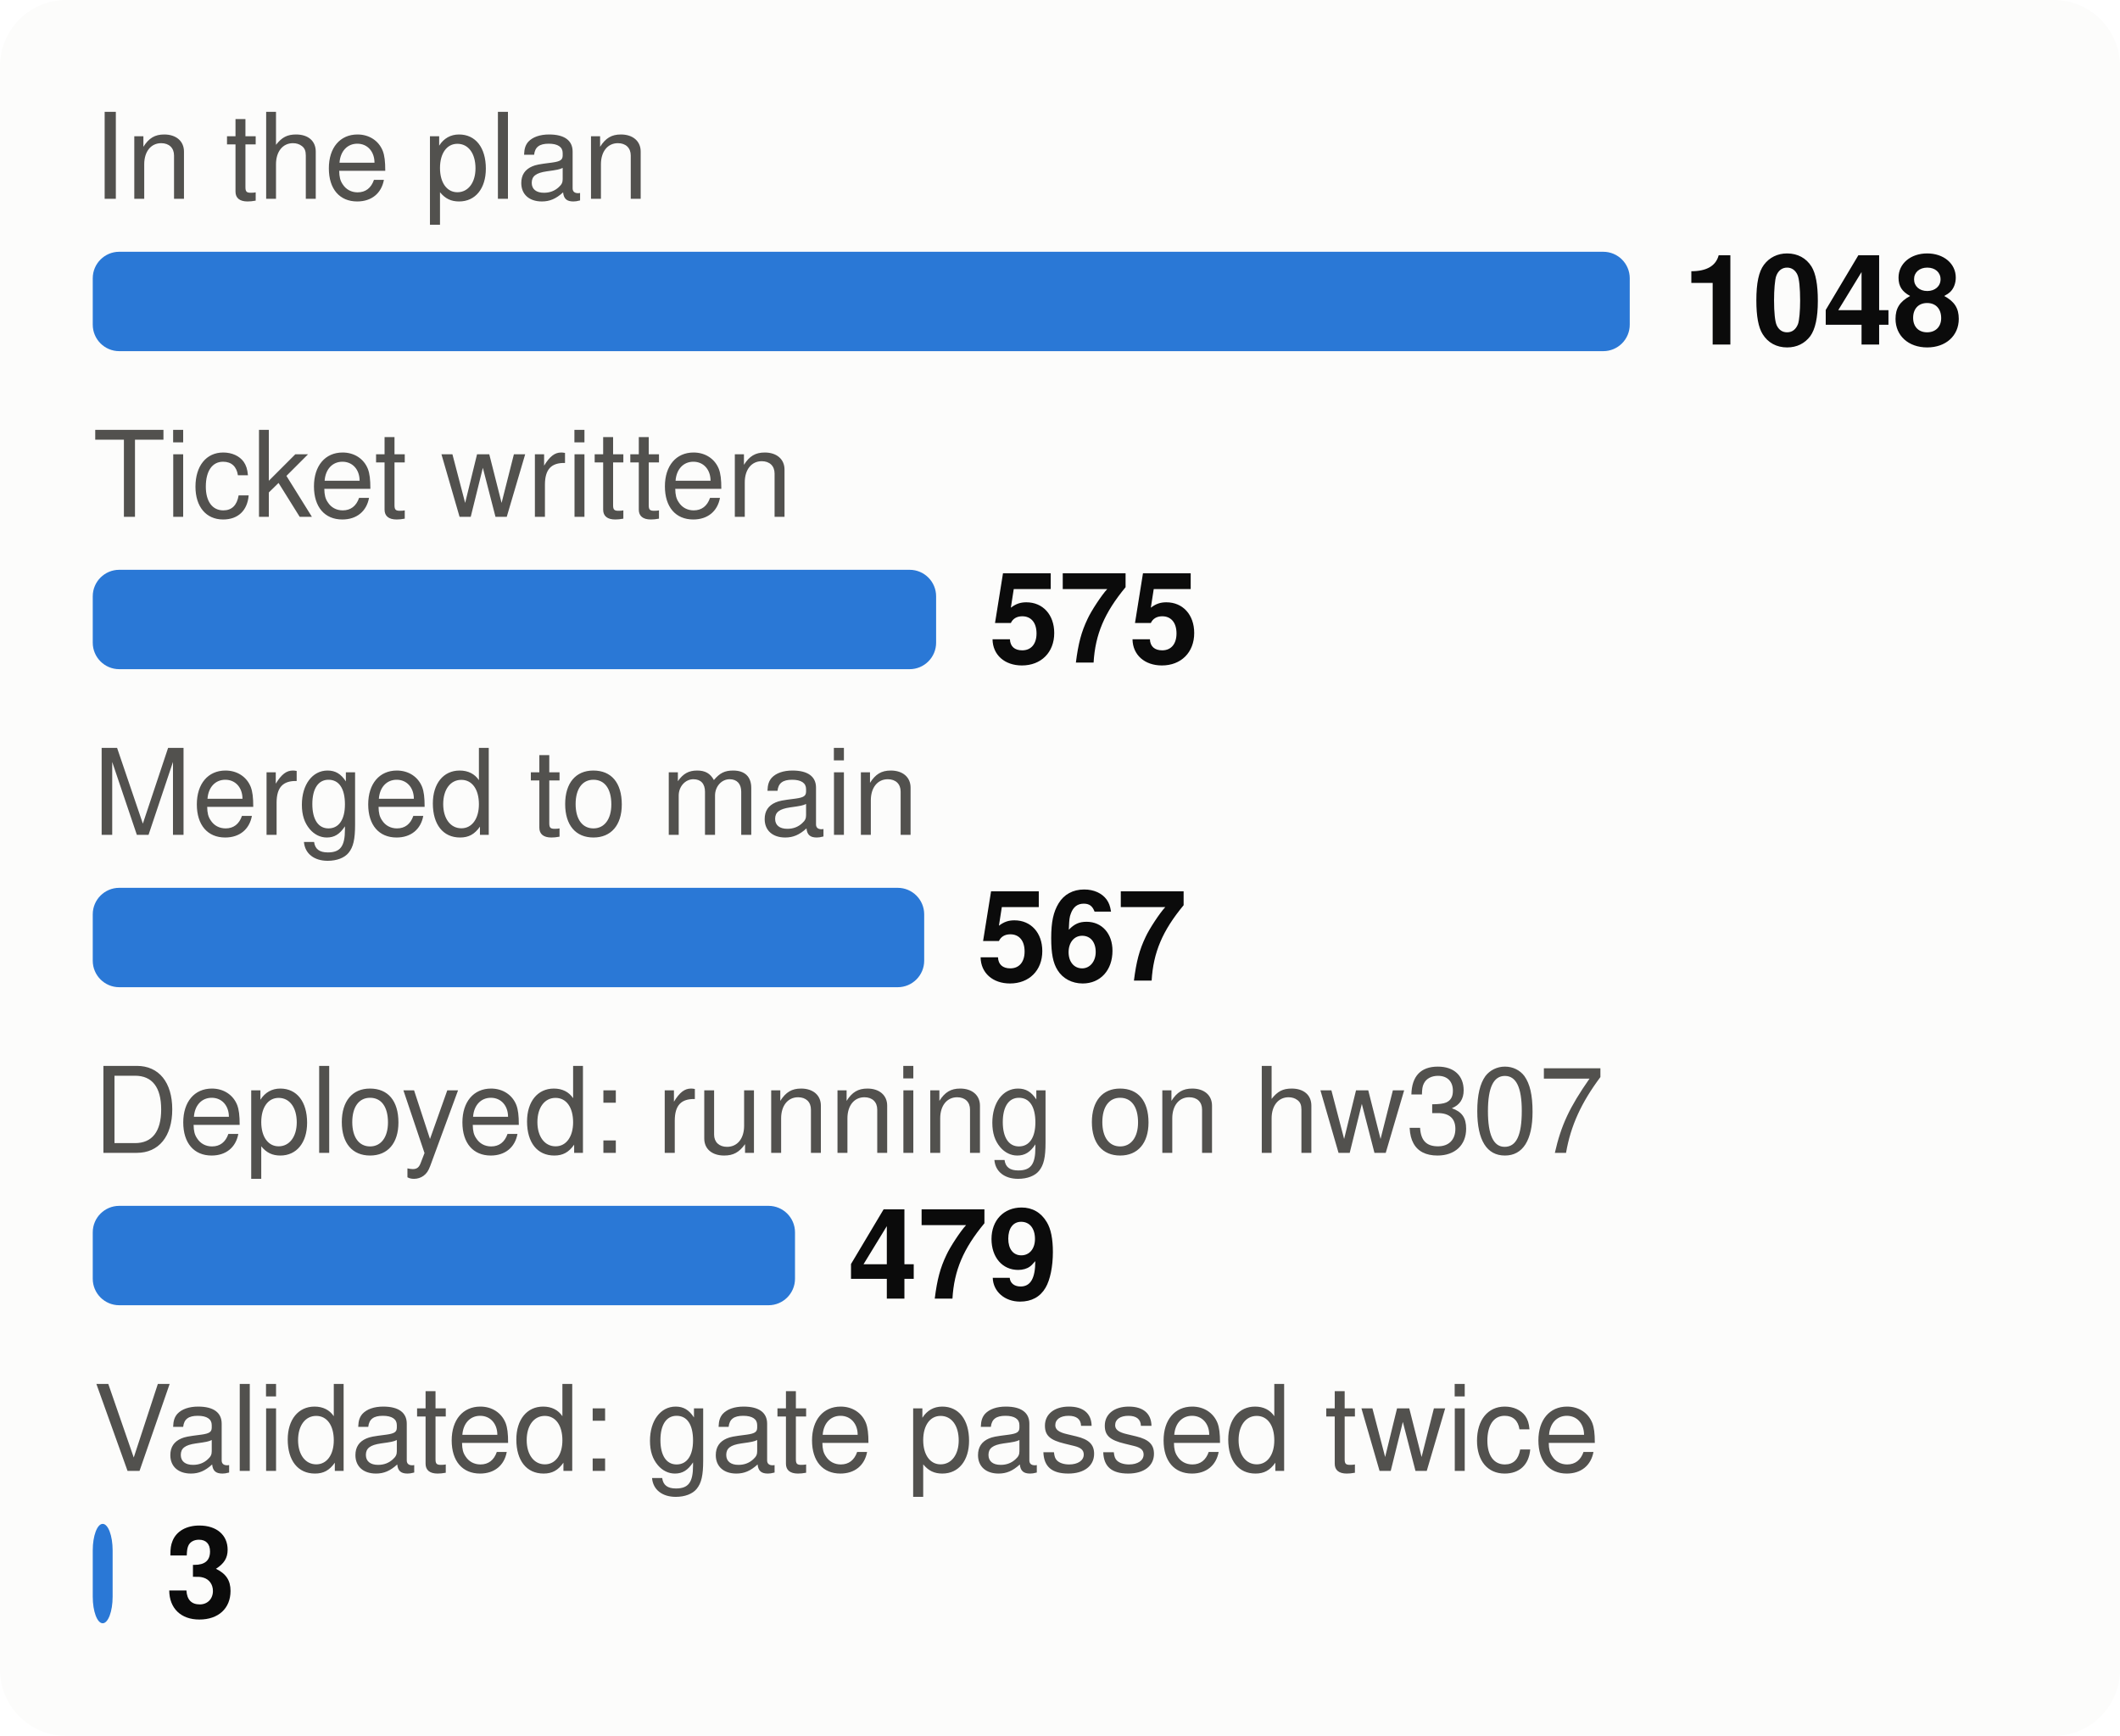
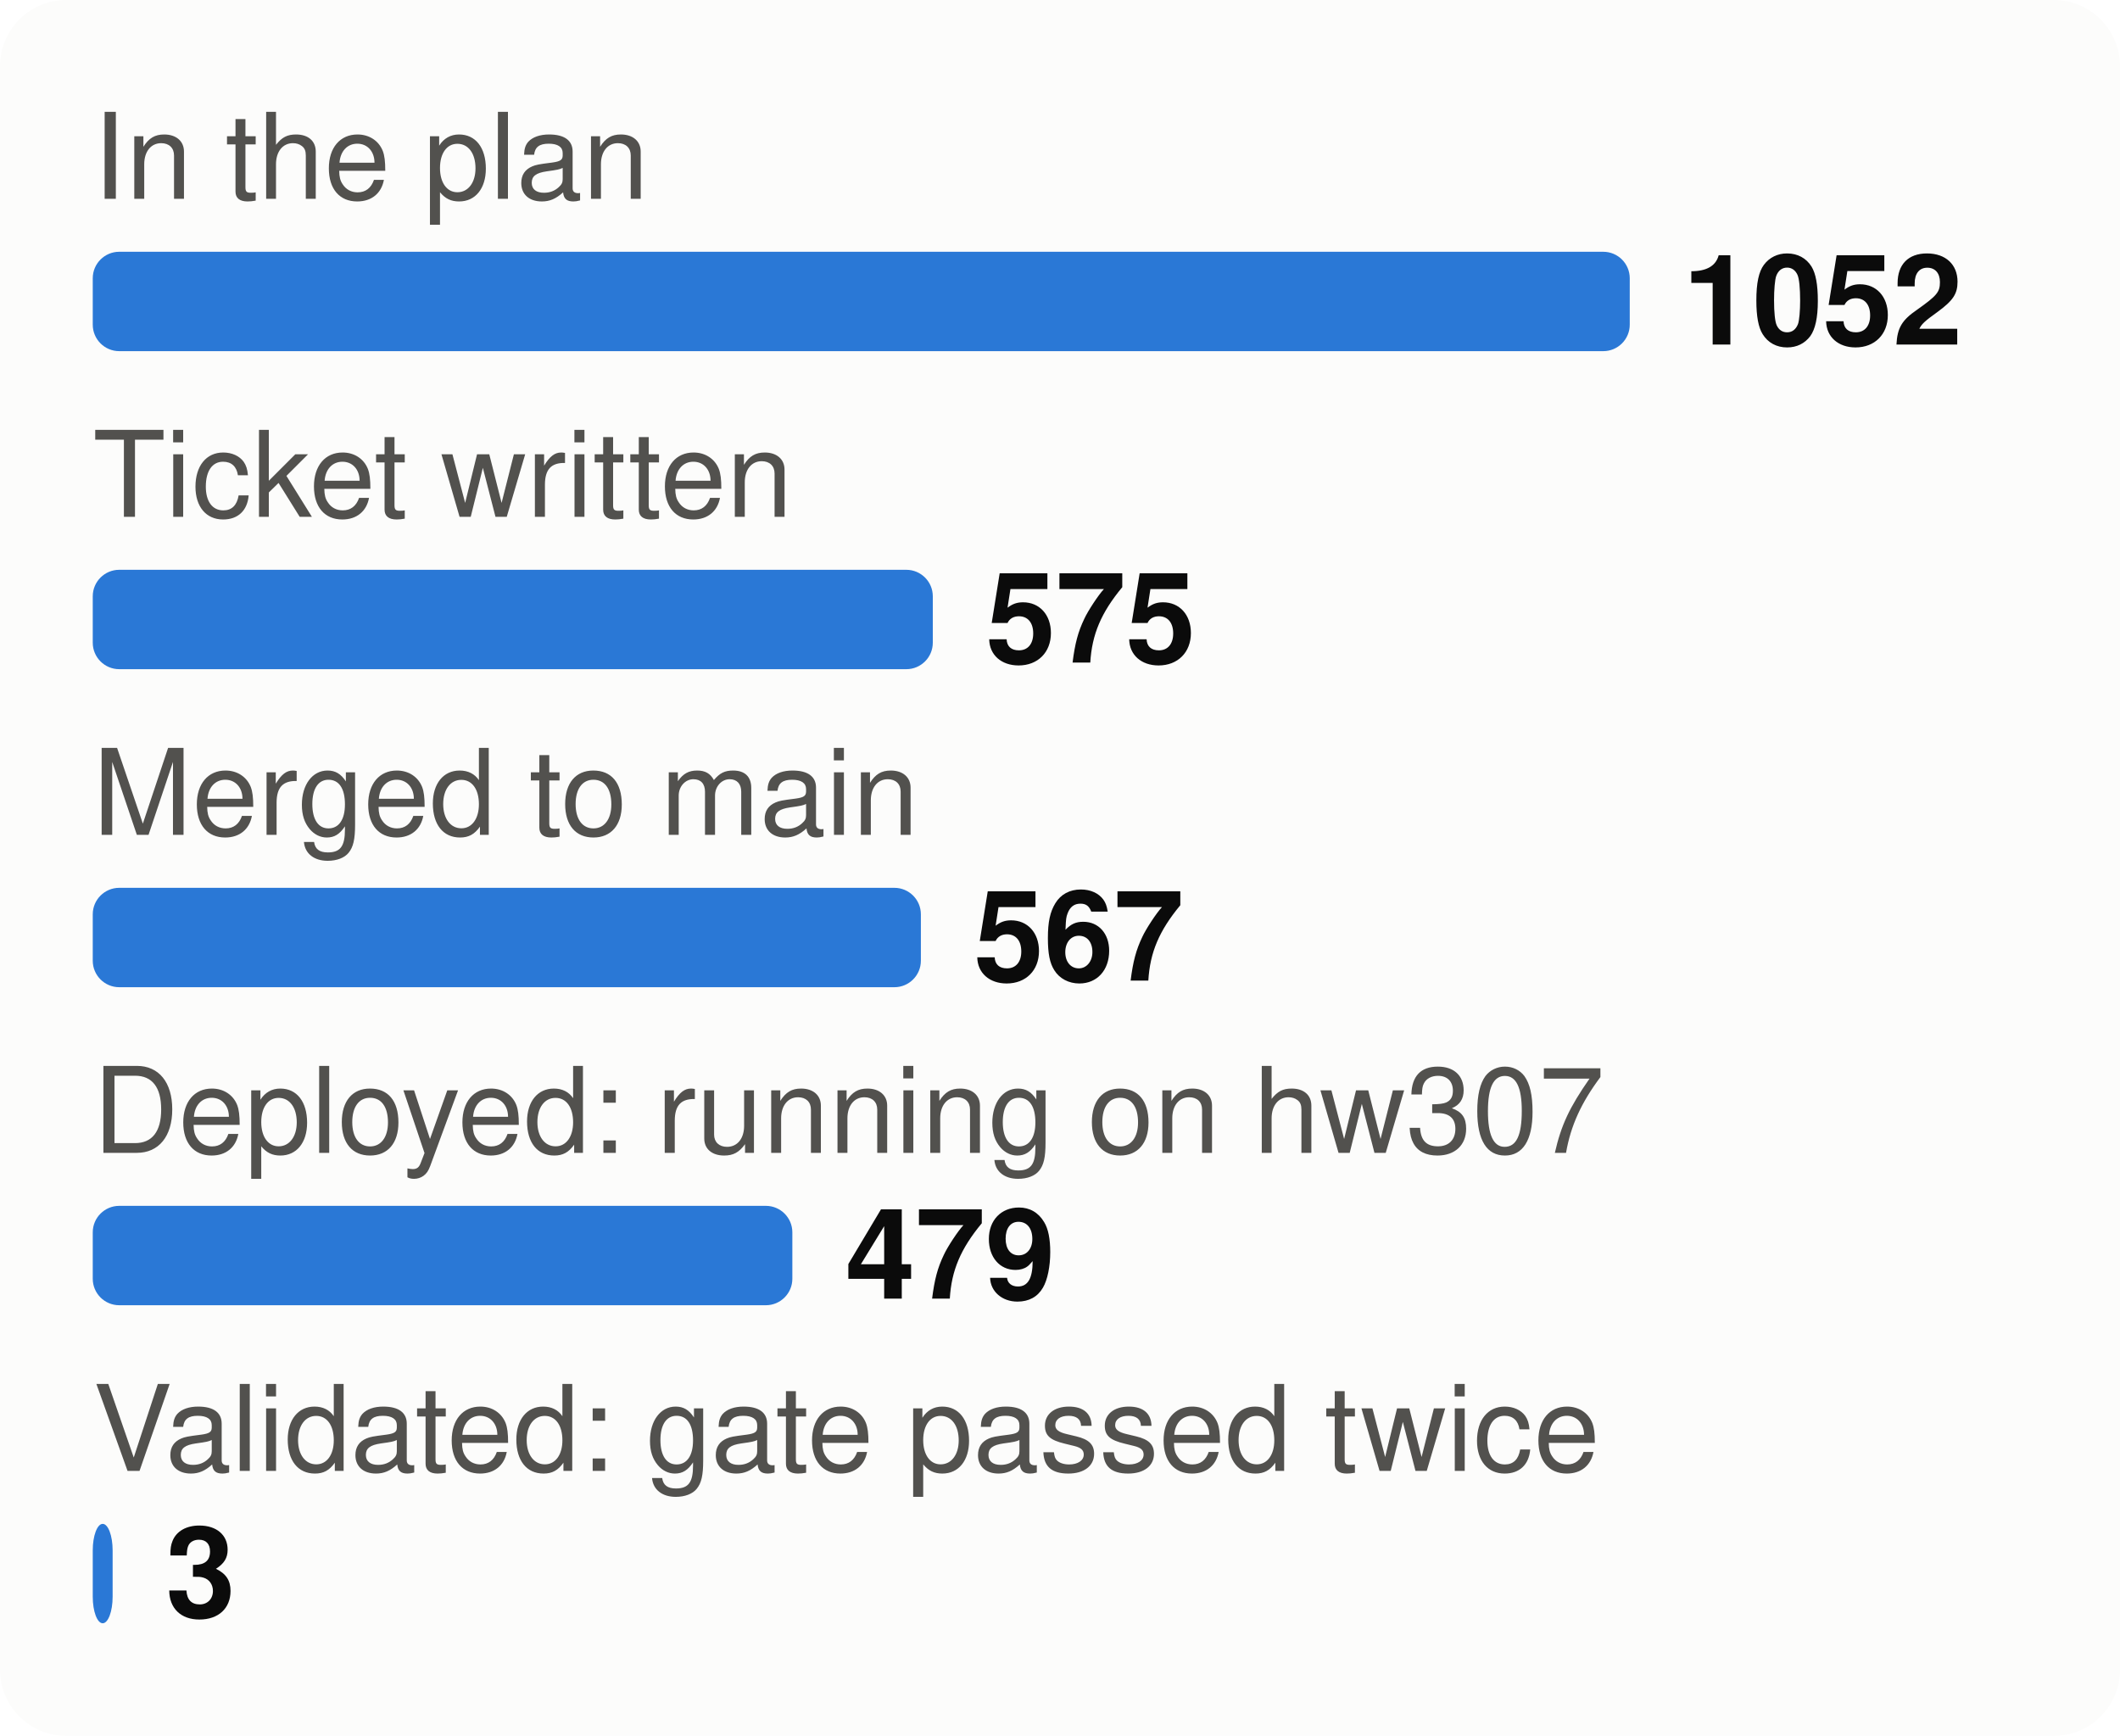
<svg xmlns="http://www.w3.org/2000/svg" viewBox="0 0 320 262" width="320" height="262" font-family="system-ui,-apple-system,Segoe UI,Helvetica,Arial,sans-serif" font-size="18" role="img" aria-label="From plan to proof: tasks at each stage">
  <style>.h{paint-order:stroke;stroke:#fcfcfb;stroke-width:3px;stroke-linejoin:round}.rg{stroke:#fcfcfb}@media (prefers-color-scheme: dark){.bg{fill:#1a1a19}.t1{fill:#f0efec}.t2{fill:#c3c2b7}.gr{stroke:#2c2c2a}.ax{stroke:#383835}.ld{stroke:#383835}.br{stroke:#c3c2b7}.m{stroke:#3987e5}.dp{stroke:#d95926}.v{stroke:#199e70}.i2{stroke:#c3c2b7}.i1{stroke:#f0efec}.f1{fill:#3987e5}.f2{fill:#d95926}.f3{fill:#199e70}.f4{fill:#c98500}.ev{fill:#c3c2b7}.inv{fill:#1a1a19}.done{fill:#cde2fb}.todo{fill:#52514e}.tile{fill:#262624}.h,.rg{stroke:#1a1a19}}</style>
  <rect width="320" height="262" rx="10" class="bg" fill="#fcfcfb" />
  <text x="14" y="30" class="t2" fill="#52514e" font-size="18">In the plan</text>
  <rect x="14" y="38" width="232.0" height="15" rx="4" class="f1" fill="#2a78d6" />
-   <text x="254.0" y="52" class="t1" fill="#0b0b0b" font-size="19" font-weight="700">1048</text>
+   <text x="254.0" y="52" class="t1" fill="#0b0b0b" font-size="19" font-weight="700">1052</text>
  <text x="14" y="78" class="t2" fill="#52514e" font-size="18">Ticket written</text>
-   <rect x="14" y="86" width="127.3" height="15" rx="4" class="f1" fill="#2a78d6" />
-   <text x="149.3" y="100" class="t1" fill="#0b0b0b" font-size="19" font-weight="700">575</text>
+   <rect x="14" y="86" width="126.8" height="15" rx="4" class="f1" fill="#2a78d6" />
+   <text x="148.8" y="100" class="t1" fill="#0b0b0b" font-size="19" font-weight="700">575</text>
  <text x="14" y="126" class="t2" fill="#52514e" font-size="18">Merged to main</text>
-   <rect x="14" y="134" width="125.5" height="15" rx="4" class="f1" fill="#2a78d6" />
-   <text x="147.5" y="148" class="t1" fill="#0b0b0b" font-size="19" font-weight="700">567</text>
+   <rect x="14" y="134" width="125.0" height="15" rx="4" class="f1" fill="#2a78d6" />
+   <text x="147.0" y="148" class="t1" fill="#0b0b0b" font-size="19" font-weight="700">567</text>
  <text x="14" y="174" class="t2" fill="#52514e" font-size="18">Deployed: running on hw307</text>
-   <rect x="14" y="182" width="106.0" height="15" rx="4" class="f1" fill="#2a78d6" />
-   <text x="128.0" y="196" class="t1" fill="#0b0b0b" font-size="19" font-weight="700">479</text>
+   <rect x="14" y="182" width="105.6" height="15" rx="4" class="f1" fill="#2a78d6" />
+   <text x="127.6" y="196" class="t1" fill="#0b0b0b" font-size="19" font-weight="700">479</text>
  <text x="14" y="222" class="t2" fill="#52514e" font-size="18">Validated: gate passed twice</text>
  <rect x="14" y="230" width="3.0" height="15" rx="4" class="f1" fill="#2a78d6" />
  <text x="25.0" y="244" class="t1" fill="#0b0b0b" font-size="19" font-weight="700">3</text>
</svg>
